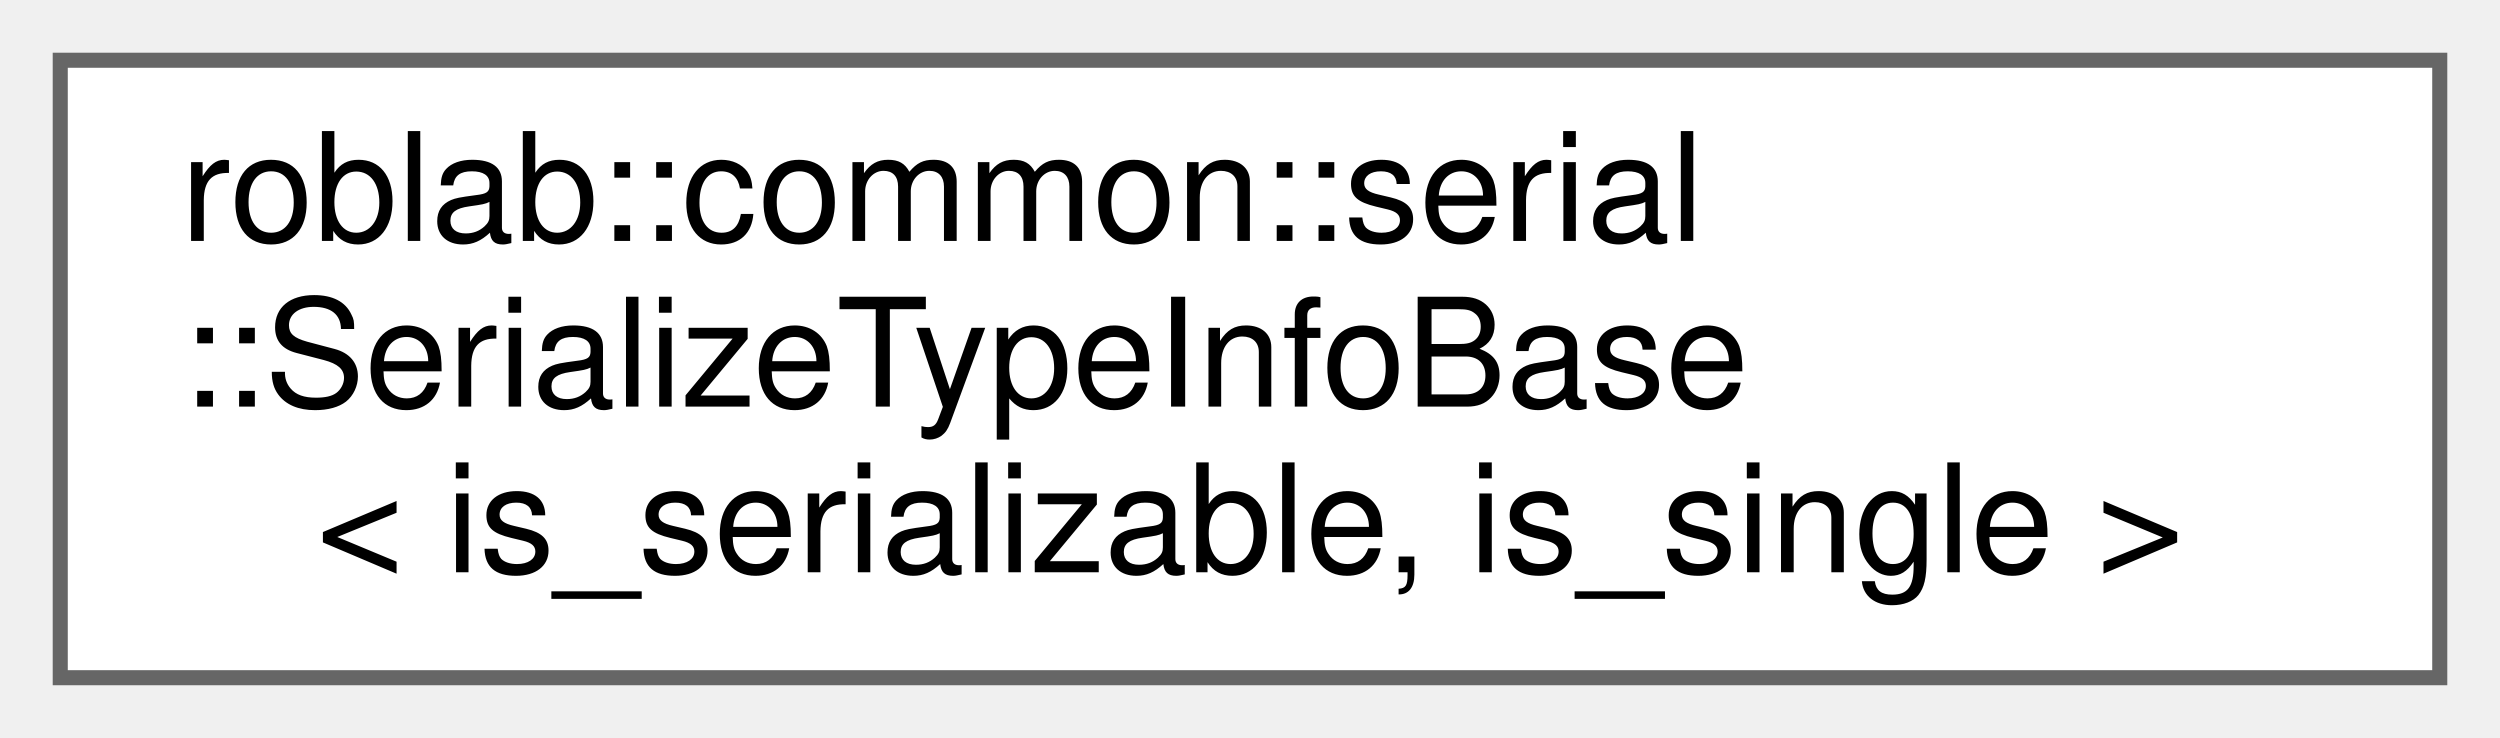
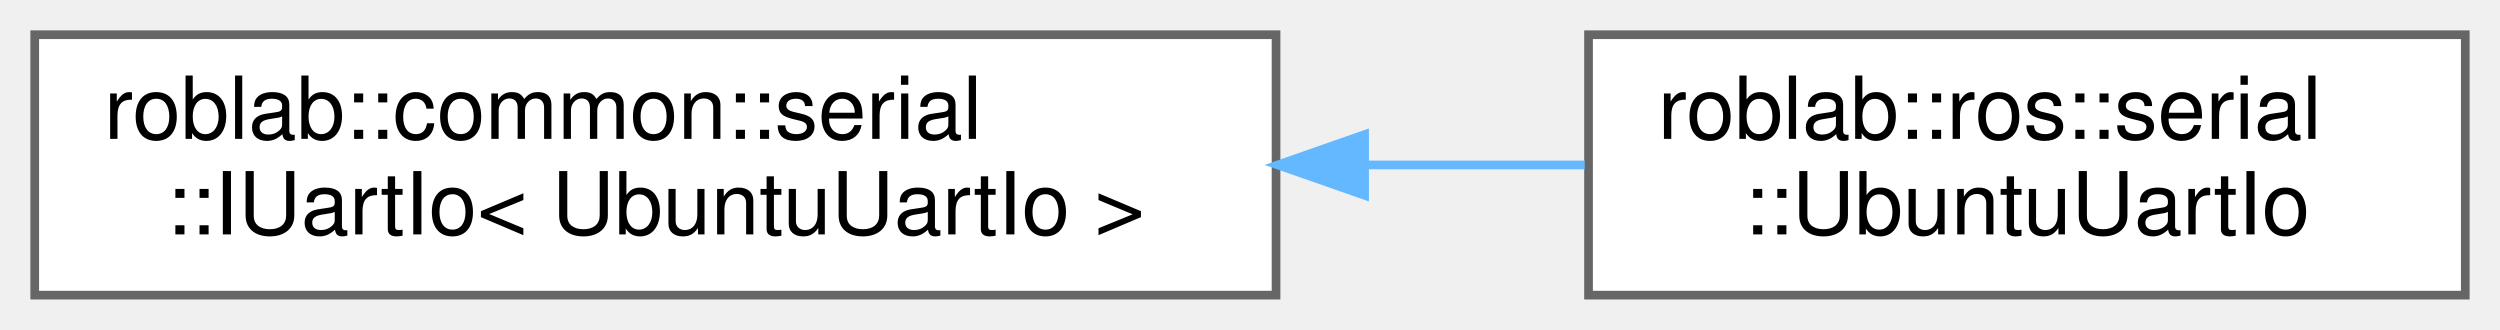
- <svg xmlns="http://www.w3.org/2000/svg" xmlns:xlink="http://www.w3.org/1999/xlink" width="166pt" height="49pt" viewBox="0.00 0.00 166.00 49.00">
-   <g id="graph0" class="graph" transform="scale(1 1) rotate(0) translate(4 45)">
+ <svg xmlns="http://www.w3.org/2000/svg" xmlns:xlink="http://www.w3.org/1999/xlink" width="288pt" height="38pt" viewBox="0.00 0.00 288.00 38.00">
+   <g id="graph0" class="graph" transform="scale(1 1) rotate(0) translate(4 34)">
    <g id="node1" class="node">
      <g id="a_node1">
-         <a xlink:href="structroblab_1_1common_1_1serial_1_1_serialize_type_info_base.html" target="_top" xlink:title="バイト列変換に関する型情報の基底">
-           <polygon fill="white" stroke="#666666" points="158,-41 0,-41 0,0 158,0 158,-41" />
-           <text text-anchor="start" x="8" y="-29" font-family="Helvetica,sans-Serif" font-size="10.00">roblab::common::serial</text>
-           <text text-anchor="start" x="8" y="-18" font-family="Helvetica,sans-Serif" font-size="10.00">::SerializeTypeInfoBase</text>
-           <text text-anchor="middle" x="79" y="-7" font-family="Helvetica,sans-Serif" font-size="10.00">&lt; is_serializable, is_single &gt;</text>
+         <a xlink:href="classroblab_1_1common_1_1serial_1_1_i_uart_io.html" target="_top" xlink:title=" ">
+           <polygon fill="white" stroke="#666666" points="143,-30 0,-30 0,0 143,0 143,-30" />
+           <text text-anchor="start" x="8" y="-18" font-family="Helvetica,sans-Serif" font-size="10.00">roblab::common::serial</text>
+           <text text-anchor="middle" x="71.5" y="-7" font-family="Helvetica,sans-Serif" font-size="10.00">::IUartIo&lt; UbuntuUartIo &gt;</text>
        </a>
      </g>
    </g>
+     <g id="node2" class="node">
+       <g id="a_node2">
+         <a xlink:href="classroblab_1_1ros_1_1serial_1_1_ubuntu_uart_io.html" target="_top" xlink:title="Ubuntu環境でのUartシリアル通信IOクラス">
+           <polygon fill="white" stroke="#666666" points="280,-30 179,-30 179,0 280,0 280,-30" />
+           <text text-anchor="start" x="187" y="-18" font-family="Helvetica,sans-Serif" font-size="10.00">roblab::ros::serial</text>
+           <text text-anchor="middle" x="229.5" y="-7" font-family="Helvetica,sans-Serif" font-size="10.00">::UbuntuUartIo</text>
+         </a>
+       </g>
+     </g>
+     <g id="edge1" class="edge">
+       <path fill="none" stroke="#63b8ff" d="M153.29,-15C161.9,-15 170.46,-15 178.55,-15" />
+       <polygon fill="#63b8ff" stroke="#63b8ff" points="153.2,-11.5 143.2,-15 153.2,-18.5 153.2,-11.5" />
+     </g>
  </g>
</svg>
